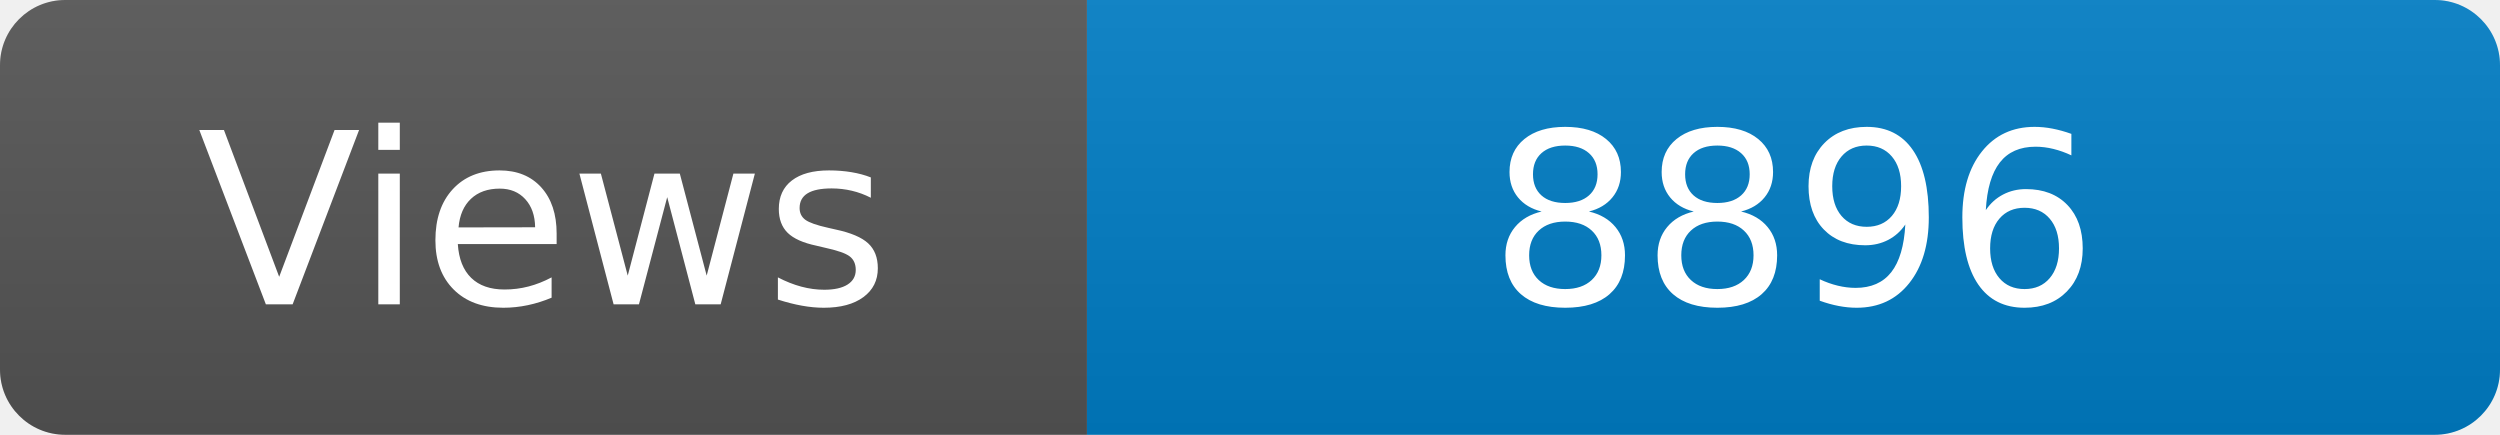
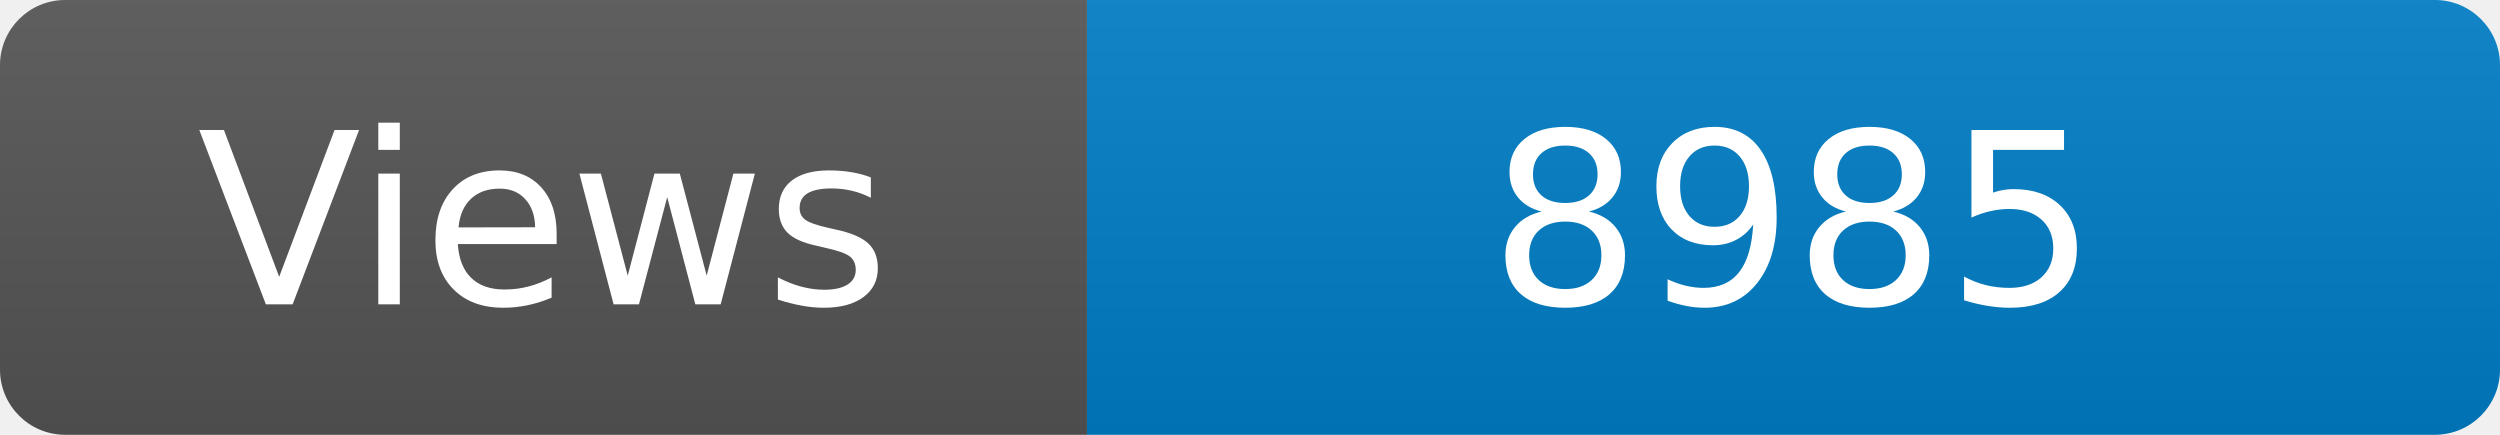
<svg xmlns="http://www.w3.org/2000/svg" width="115" height="20" role="img" aria-label="Maintained?: yes">
  <linearGradient id="s" x2="0" y2="100%">
    <stop offset="0" stop-color="#bbb" stop-opacity=".1" />
    <stop offset="1" stop-opacity=".1" />
  </linearGradient>
  <clipPath id="r">
    <rect width="115" height="20" rx="3" fill="#fff" />
  </clipPath>
  <g clip-path="url(#r)">
    <rect width="50" height="20" fill="#555" />
    <rect x="50" width="160" height="20" fill="#007ec6" />
    <rect width="115" height="20" fill="url(#s)" />
  </g>
  <g fill="#fff" text-anchor="middle" font-family="Verdana,Geneva,DejaVu Sans,sans-serif" font-size="110">
    <text x="250" y="140" transform="scale(.1)" fill="#fff">Views</text>
-     <text x="825" y="140" transform="scale(.1)" fill="#fff">8896</text>
+     <text x="825" y="140" transform="scale(.1)" fill="#fff">8985</text>
  </g>
</svg>
